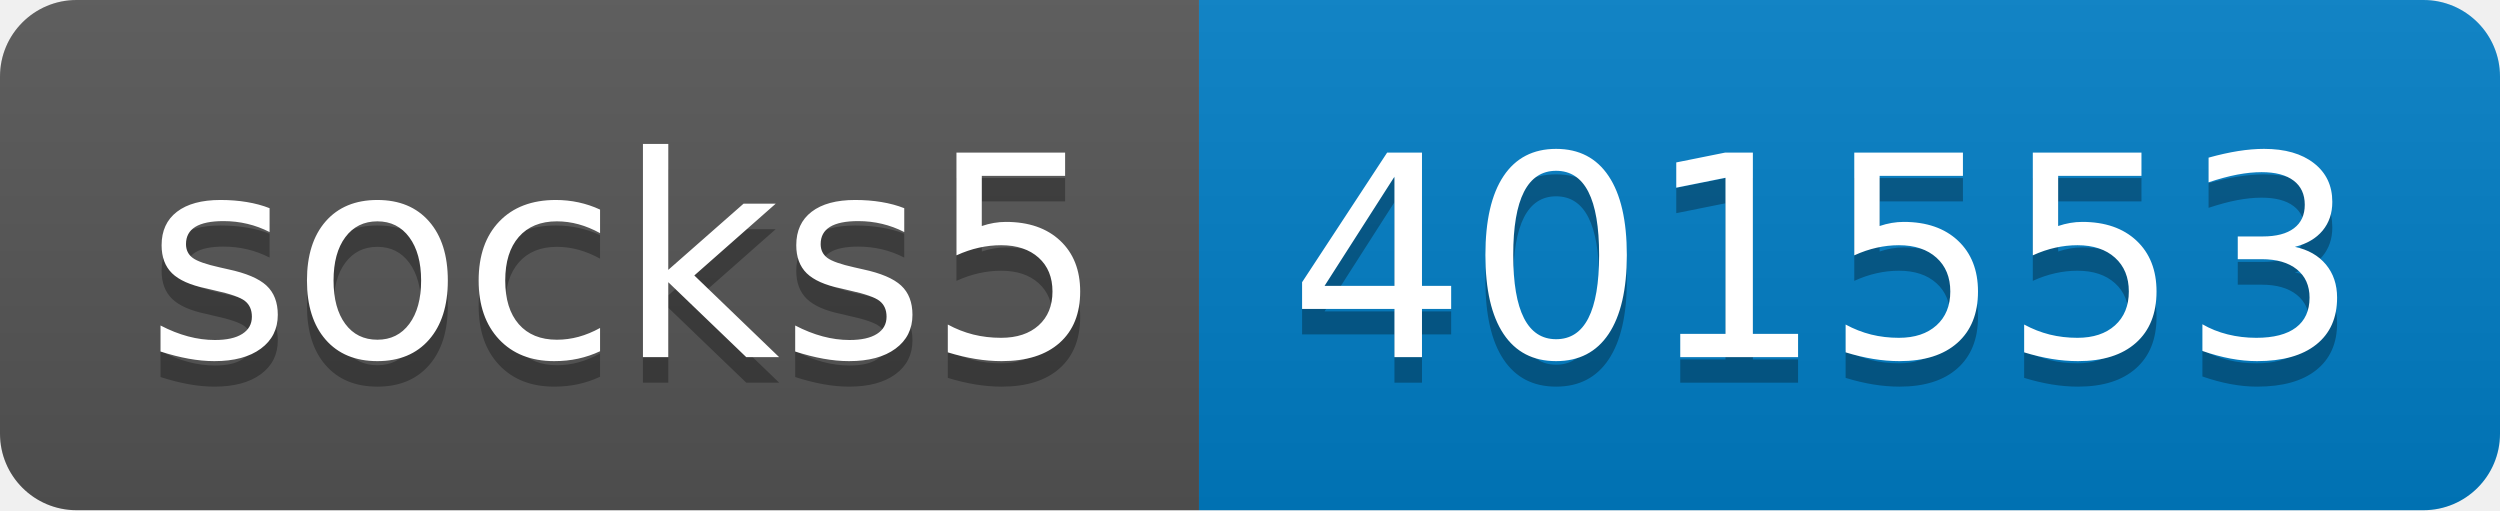
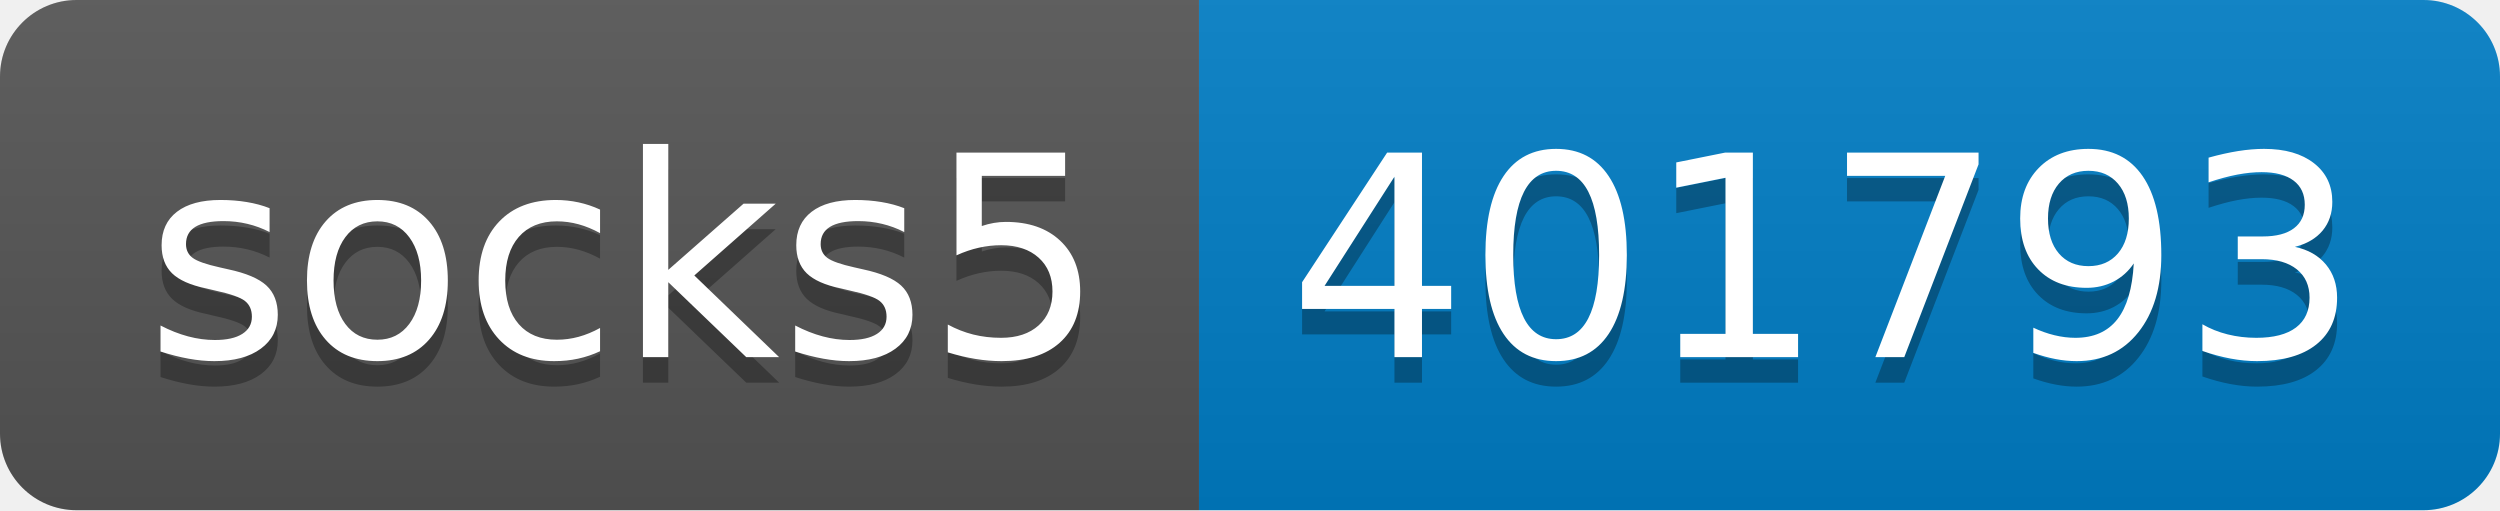
- <svg xmlns="http://www.w3.org/2000/svg" width="98" height="20" role="img" aria-label="socks5: 401553">
+ <svg xmlns="http://www.w3.org/2000/svg" width="98" height="20" role="img" aria-label="socks5: 401793">
  <linearGradient id="s" x2="0" y2="100%">
    <stop offset="0" stop-color="#bbb" stop-opacity=".1" />
    <stop offset="1" stop-opacity=".1" />
  </linearGradient>
  <clipPath id="r">
    <rect width="98" height="20" rx="3" fill="#fff" />
  </clipPath>
  <g clip-path="url(#r)">
    <rect width="47" height="20" fill="#555" />
    <rect x="47" width="51" height="20" fill="#007ec6" />
    <rect width="98" height="20" fill="url(#s)" />
  </g>
  <g fill="#fff" text-anchor="middle" font-family="Verdana,Geneva,DejaVu Sans,sans-serif" text-rendering="geometricPrecision" font-size="110">
    <text aria-hidden="true" x="245" y="150" fill="#010101" fill-opacity=".3" transform="scale(.1)" textLength="370">socks5</text>
    <text x="245" y="140" transform="scale(.1)" fill="#fff" textLength="370">socks5</text>
-     <text aria-hidden="true" x="715" y="150" fill="#010101" fill-opacity=".3" transform="scale(.1)" textLength="410">401553</text>
-     <text x="715" y="140" transform="scale(.1)" fill="#fff" textLength="410">401553</text>
+     <text aria-hidden="true" x="715" y="150" fill="#010101" fill-opacity=".3" transform="scale(.1)" textLength="410">401793</text>
+     <text x="715" y="140" transform="scale(.1)" fill="#fff" textLength="410">401793</text>
  </g>
</svg>
